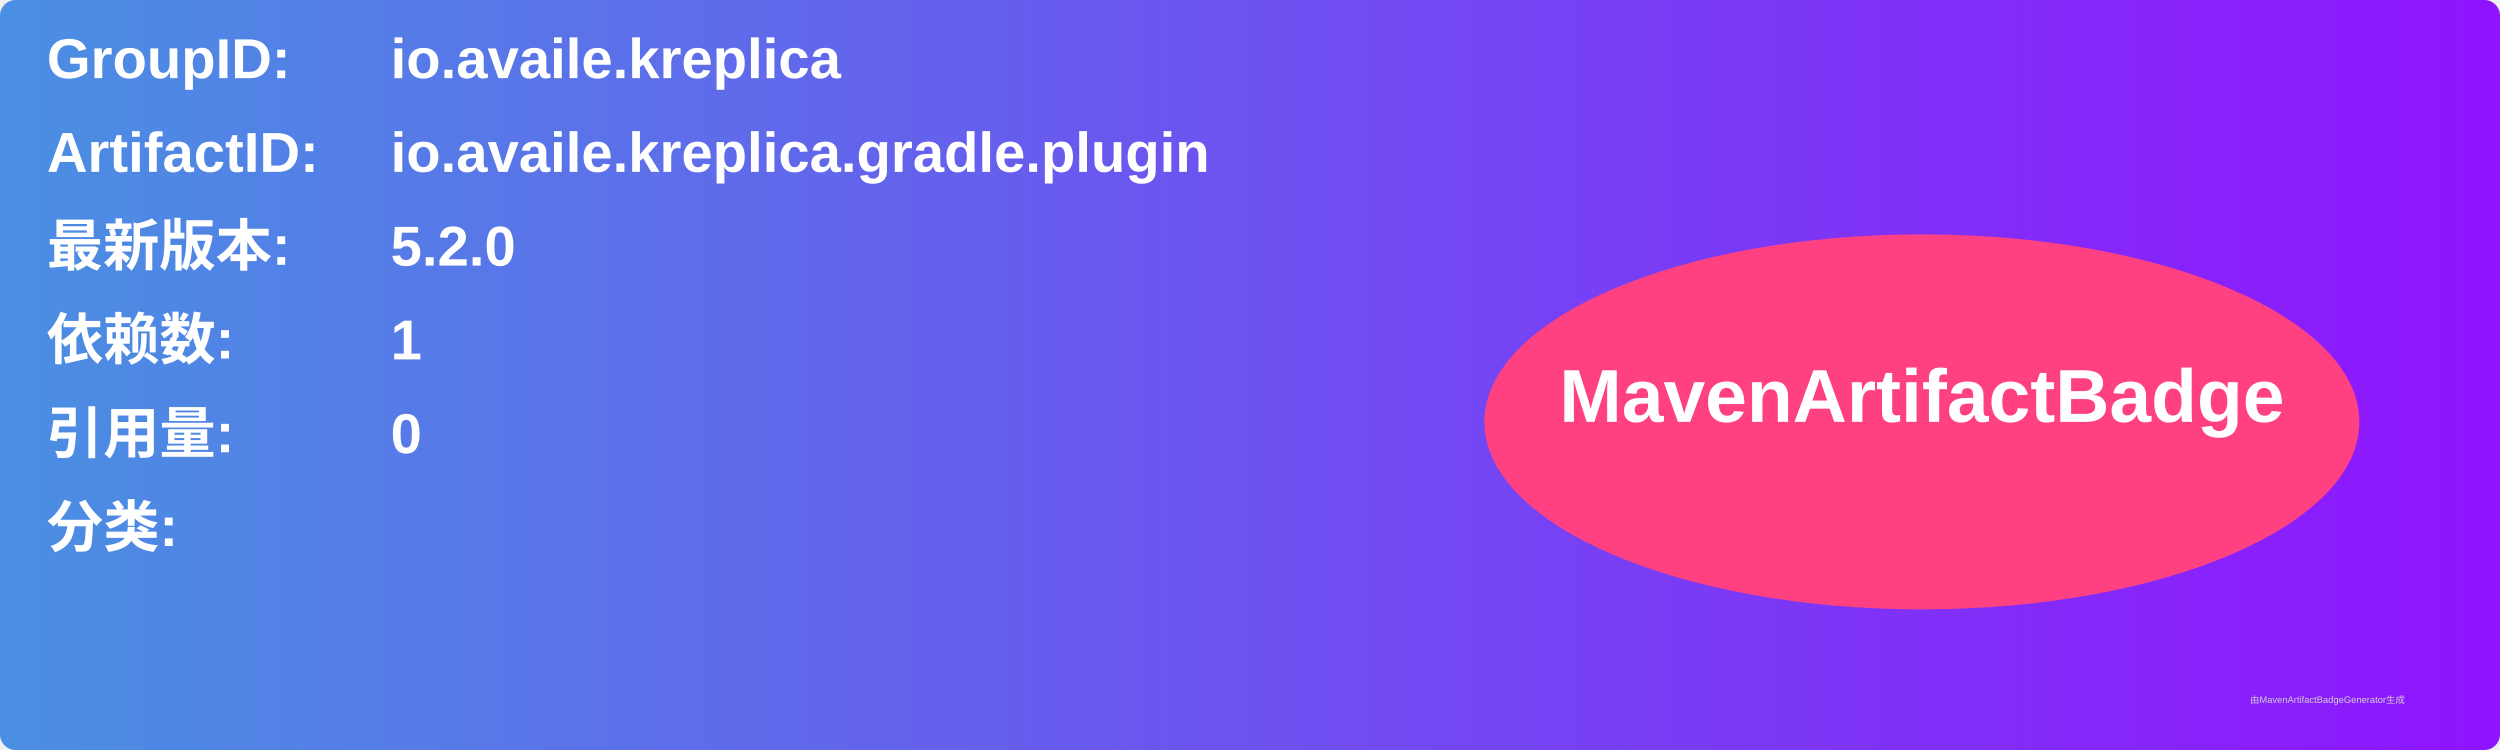
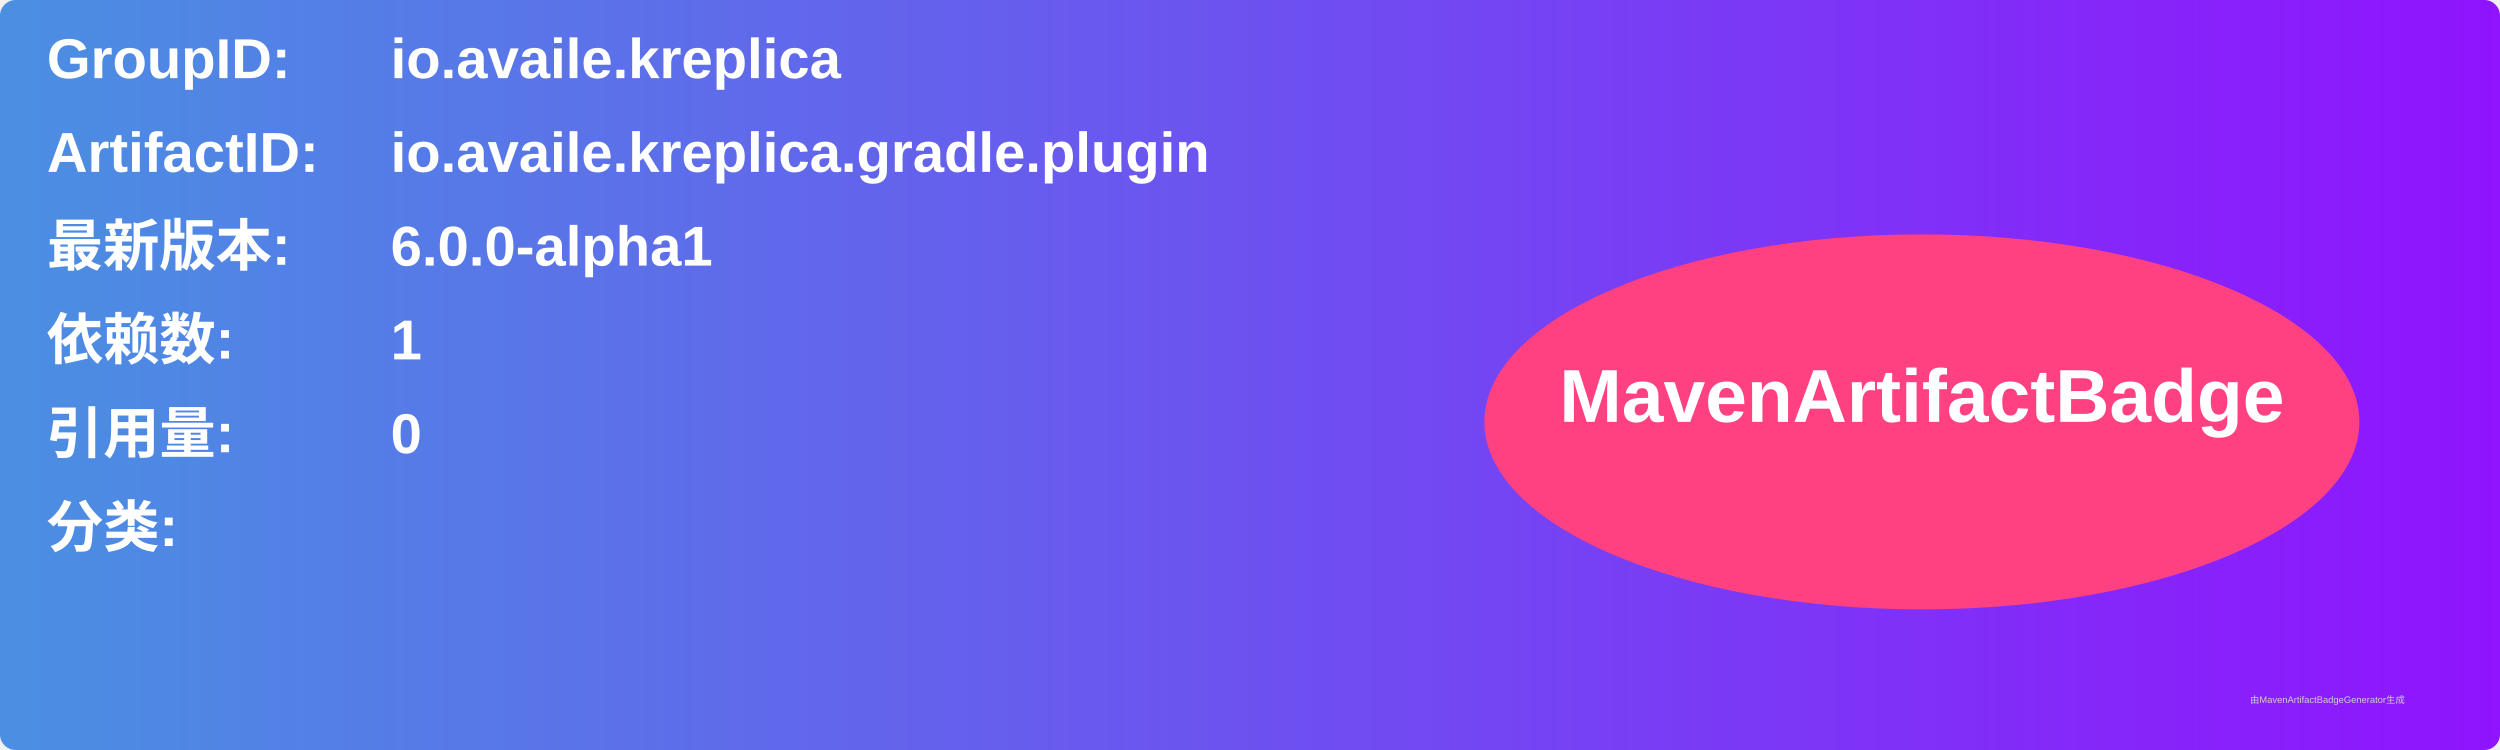
<svg xmlns="http://www.w3.org/2000/svg" width="800" height="240" viewBox="0 0 800 240">
  <linearGradient id="grad" x1="0%" y1="0%" x2="100%" y2="0%">
    <stop offset="0%" stop-color="#4a90e2" />
    <stop offset="100%" stop-color="#9013fe" />
  </linearGradient>
  <rect width="100%" height="100%" rx="5" ry="5" fill="url(#grad)" />
  <g transform="translate(15, 15)">
    <text x="0" y="10" font-family="Arial" font-size="18" fill="white" font-weight="bold" width="260">GroupID:</text>
    <text x="110" y="10" font-family="Arial" font-size="18" fill="white" font-weight="bold" width="460">io.availe.kreplica</text>
    <text x="0" y="40" font-family="Arial" font-size="18" fill="white" font-weight="bold" width="260">ArtifactID:</text>
    <text x="110" y="40" font-family="Arial" font-size="18" fill="white" font-weight="bold" width="460">io.availe.kreplica.gradle.plugin</text>
    <text x="0" y="70" font-family="Arial" font-size="18" fill="white" font-weight="bold">最新版本:</text>
    <text x="110" y="70" font-family="Arial" font-size="18" fill="white" font-weight="bold">
-       <tspan font-weight="bold">5.2.0</tspan>
+       <tspan font-weight="bold">6.0.0-alpha1</tspan>
    </text>
    <text x="0" y="100" font-family="Arial" font-size="18" fill="white" font-weight="bold">依赖数: </text>
    <text x="110" y="100" font-family="Arial" font-size="18" fill="white">
      <tspan font-weight="bold">1</tspan>
    </text>
    <text x="0" y="130" font-family="Arial" font-size="18" fill="white" font-weight="bold">引用量: </text>
    <text x="110" y="130" font-family="Arial" font-size="18" fill="white">
      <tspan font-weight="bold">0</tspan>
    </text>
    <text x="0" y="160" font-family="Arial" font-size="18" fill="white" font-weight="bold">分类:</text>
    <text x="10" y="190" font-family="Arial" font-size="10" fill="white">
      <tspan font-weight="bold" />
    </text>
    <ellipse cx="600" cy="120" rx="140" ry="60" fill="#ff4081" />
    <text x="600" y="120" text-anchor="middle" font-family="Arial" font-size="24" fill="white" font-weight="bold">MavenArtifactBadge</text>
  </g>
  <text x="720" y="225" font-family="Arial" font-size="3" fill="#d0d0d0">由MavenArtifactBadgeGenerator生成</text>
</svg>
